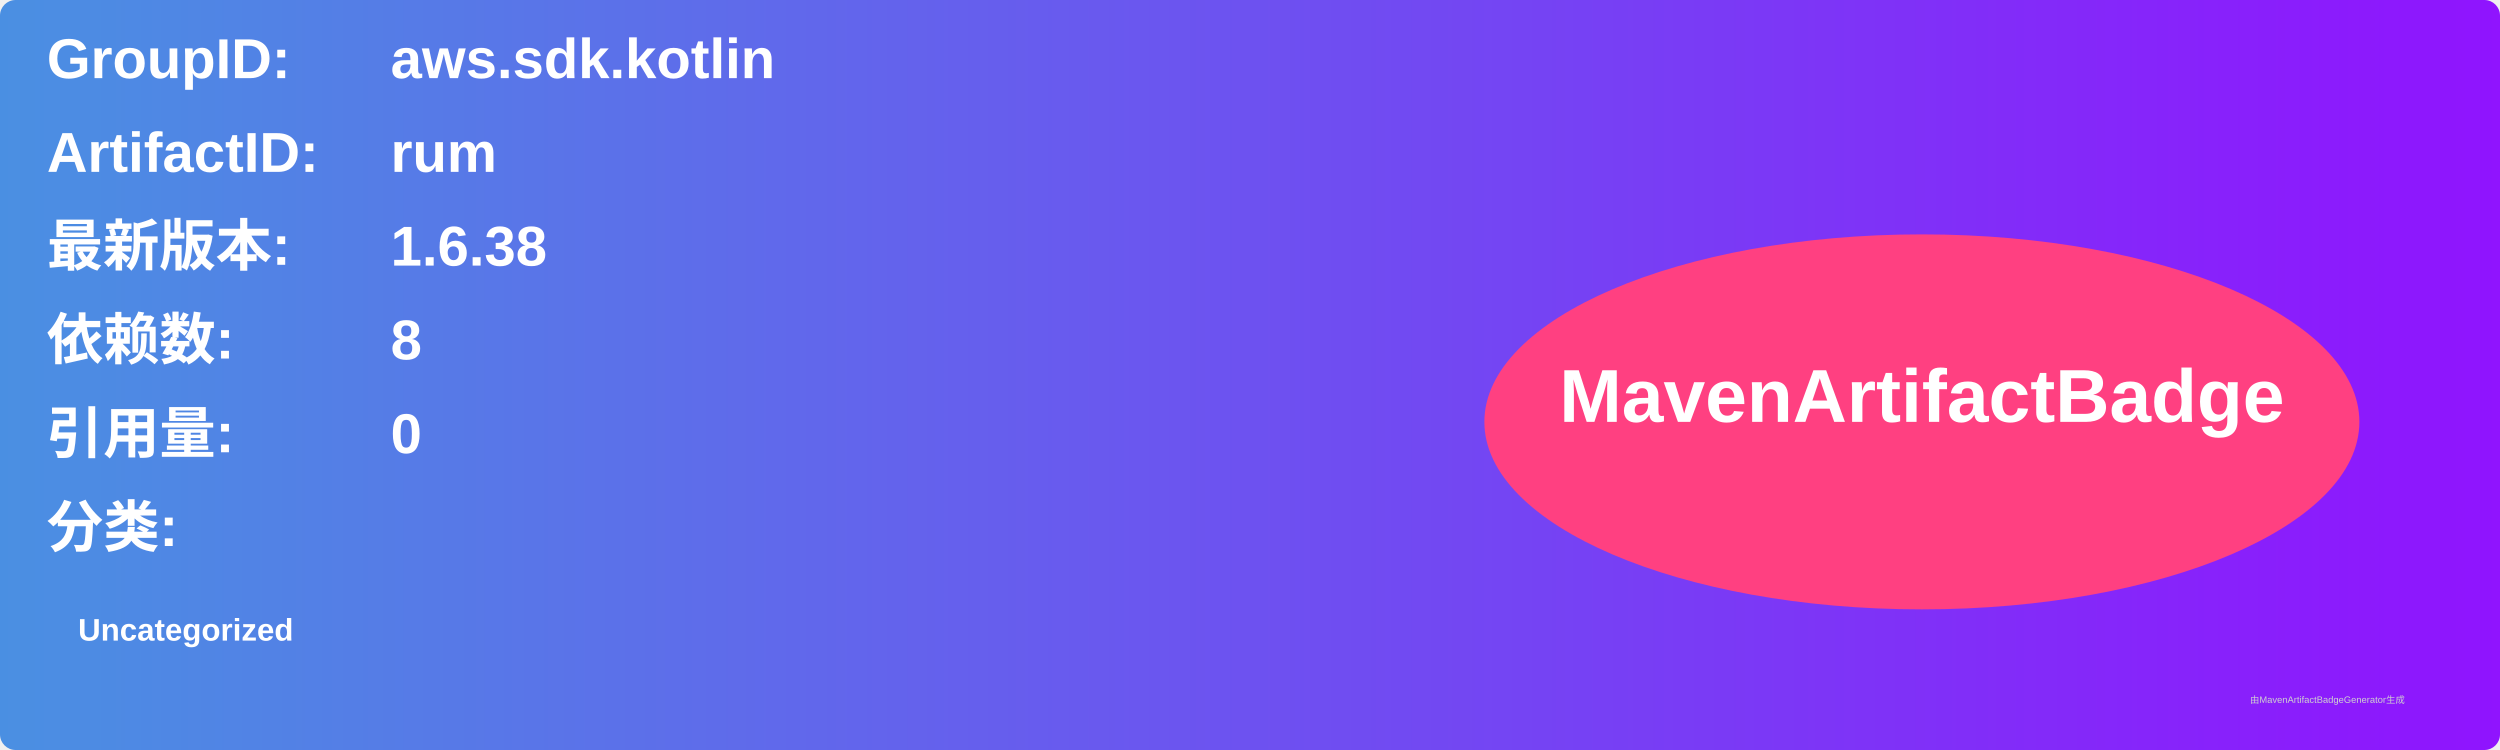
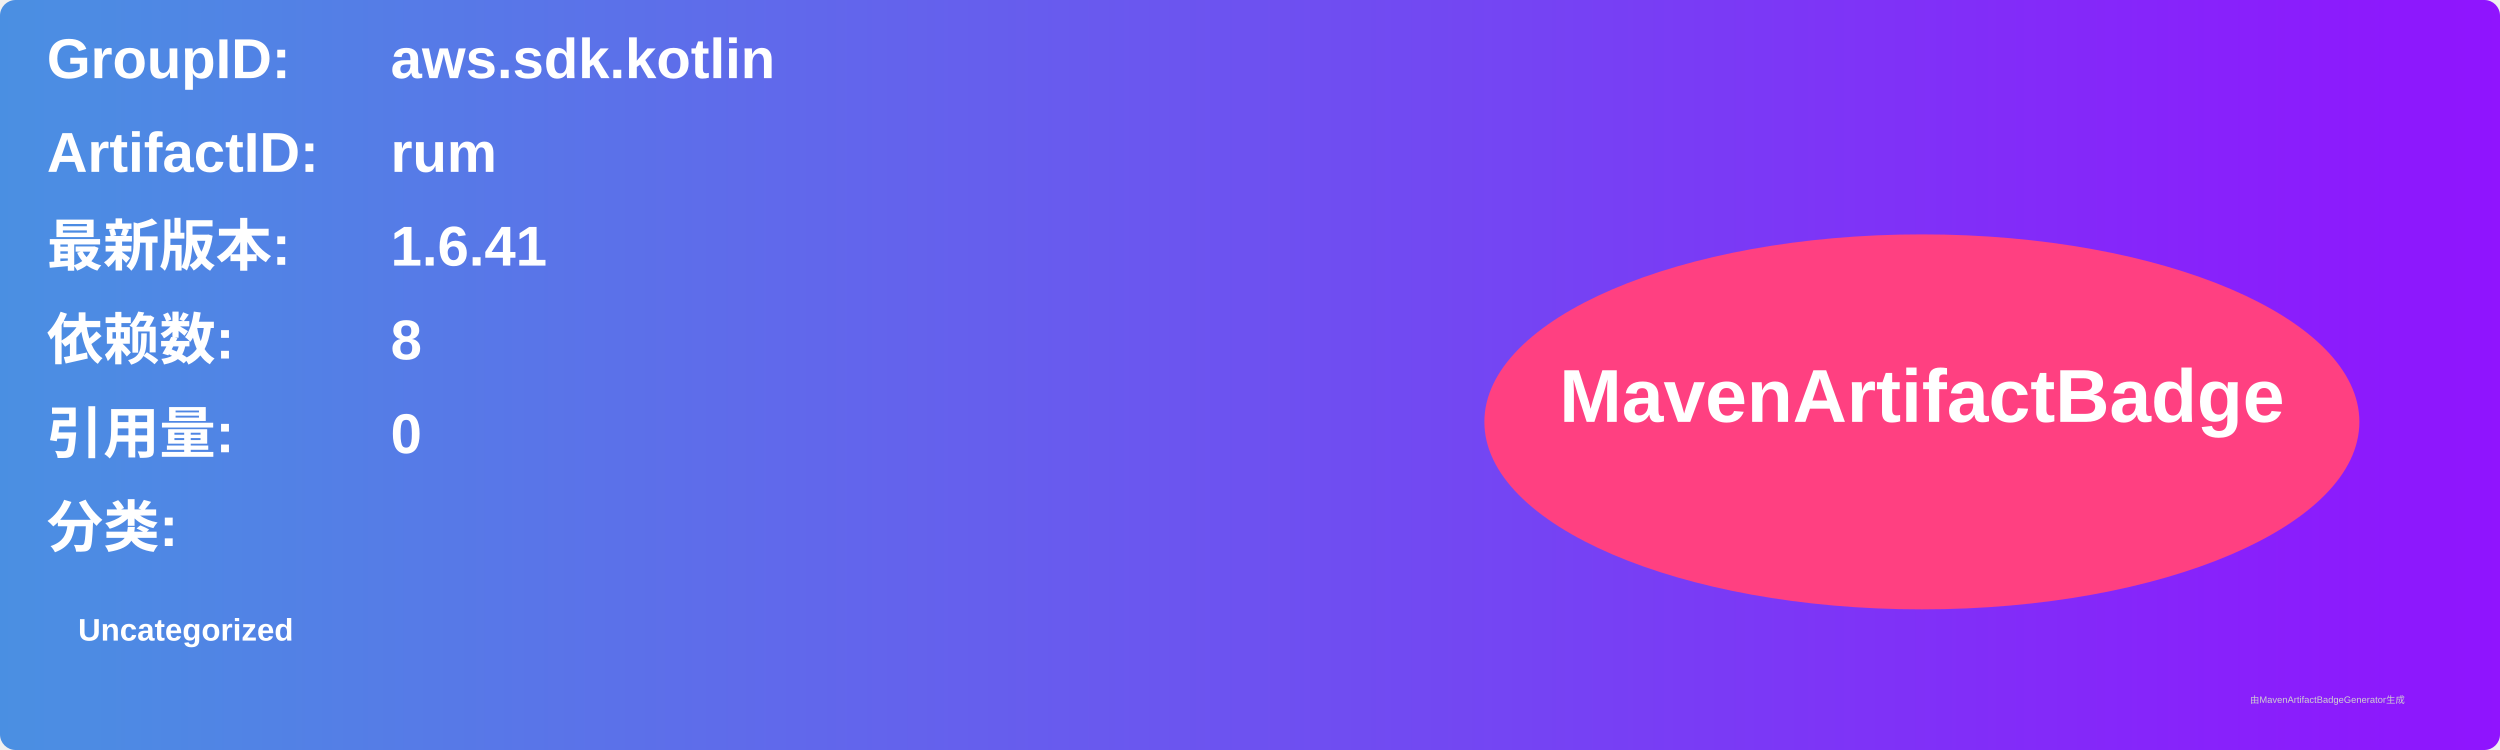
<svg xmlns="http://www.w3.org/2000/svg" width="800" height="240" viewBox="0 0 800 240">
  <linearGradient id="grad" x1="0%" y1="0%" x2="100%" y2="0%">
    <stop offset="0%" stop-color="#4a90e2" />
    <stop offset="100%" stop-color="#9013fe" />
  </linearGradient>
  <rect width="100%" height="100%" rx="5" ry="5" fill="url(#grad)" />
  <g transform="translate(15, 15)">
    <text x="0" y="10" font-family="Arial" font-size="18" fill="white" font-weight="bold" width="260">GroupID:</text>
    <text x="110" y="10" font-family="Arial" font-size="18" fill="white" font-weight="bold" width="460">aws.sdk.kotlin</text>
    <text x="0" y="40" font-family="Arial" font-size="18" fill="white" font-weight="bold" width="260">ArtifactID:</text>
    <text x="110" y="40" font-family="Arial" font-size="18" fill="white" font-weight="bold" width="460">rum</text>
    <text x="0" y="70" font-family="Arial" font-size="18" fill="white" font-weight="bold">最新版本:</text>
    <text x="110" y="70" font-family="Arial" font-size="18" fill="white" font-weight="bold">
-       <tspan font-weight="bold">1.6.38</tspan>
+       <tspan font-weight="bold">1.6.41</tspan>
    </text>
    <text x="0" y="100" font-family="Arial" font-size="18" fill="white" font-weight="bold">依赖数: </text>
    <text x="110" y="100" font-family="Arial" font-size="18" fill="white">
      <tspan font-weight="bold">8</tspan>
    </text>
    <text x="0" y="130" font-family="Arial" font-size="18" fill="white" font-weight="bold">引用量: </text>
    <text x="110" y="130" font-family="Arial" font-size="18" fill="white">
      <tspan font-weight="bold">0</tspan>
    </text>
    <text x="0" y="160" font-family="Arial" font-size="18" fill="white" font-weight="bold">分类:</text>
    <text x="10" y="190" font-family="Arial" font-size="10" fill="white">
      <tspan font-weight="bold">Uncategorized</tspan>
    </text>
    <ellipse cx="600" cy="120" rx="140" ry="60" fill="#ff4081" />
    <text x="600" y="120" text-anchor="middle" font-family="Arial" font-size="24" fill="white" font-weight="bold">MavenArtifactBadge</text>
  </g>
  <text x="720" y="225" font-family="Arial" font-size="3" fill="#d0d0d0">由MavenArtifactBadgeGenerator生成</text>
</svg>
